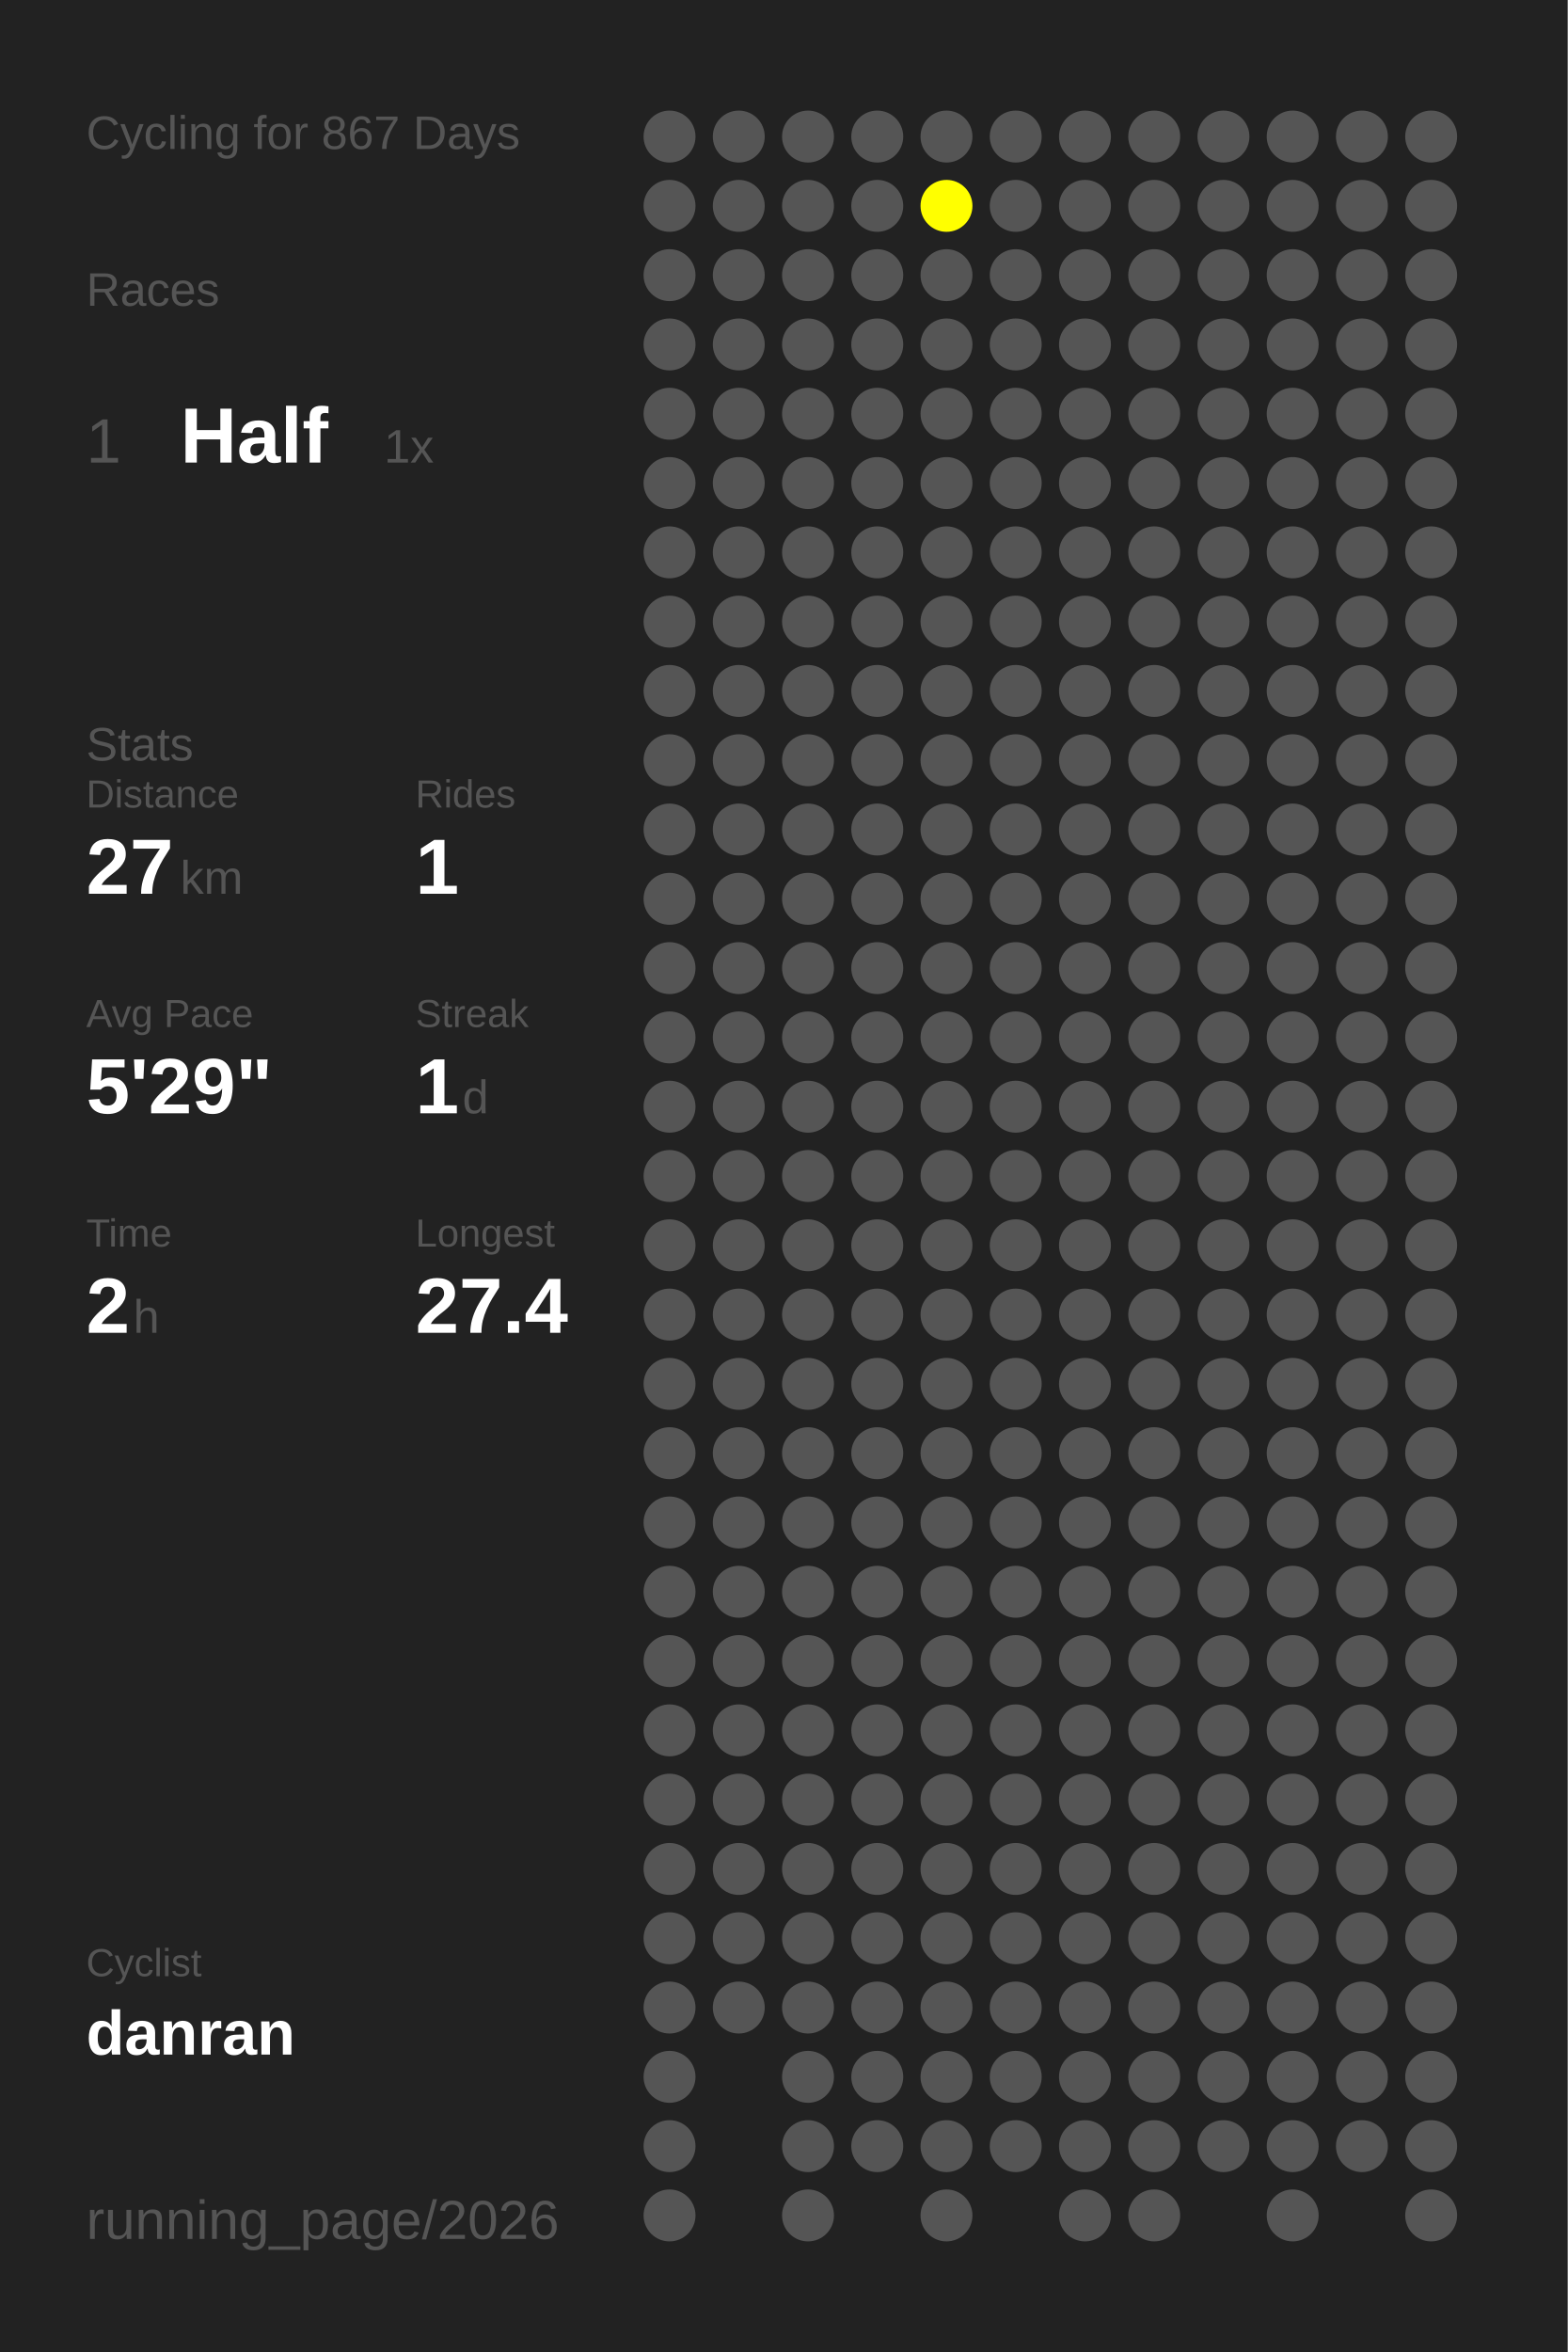
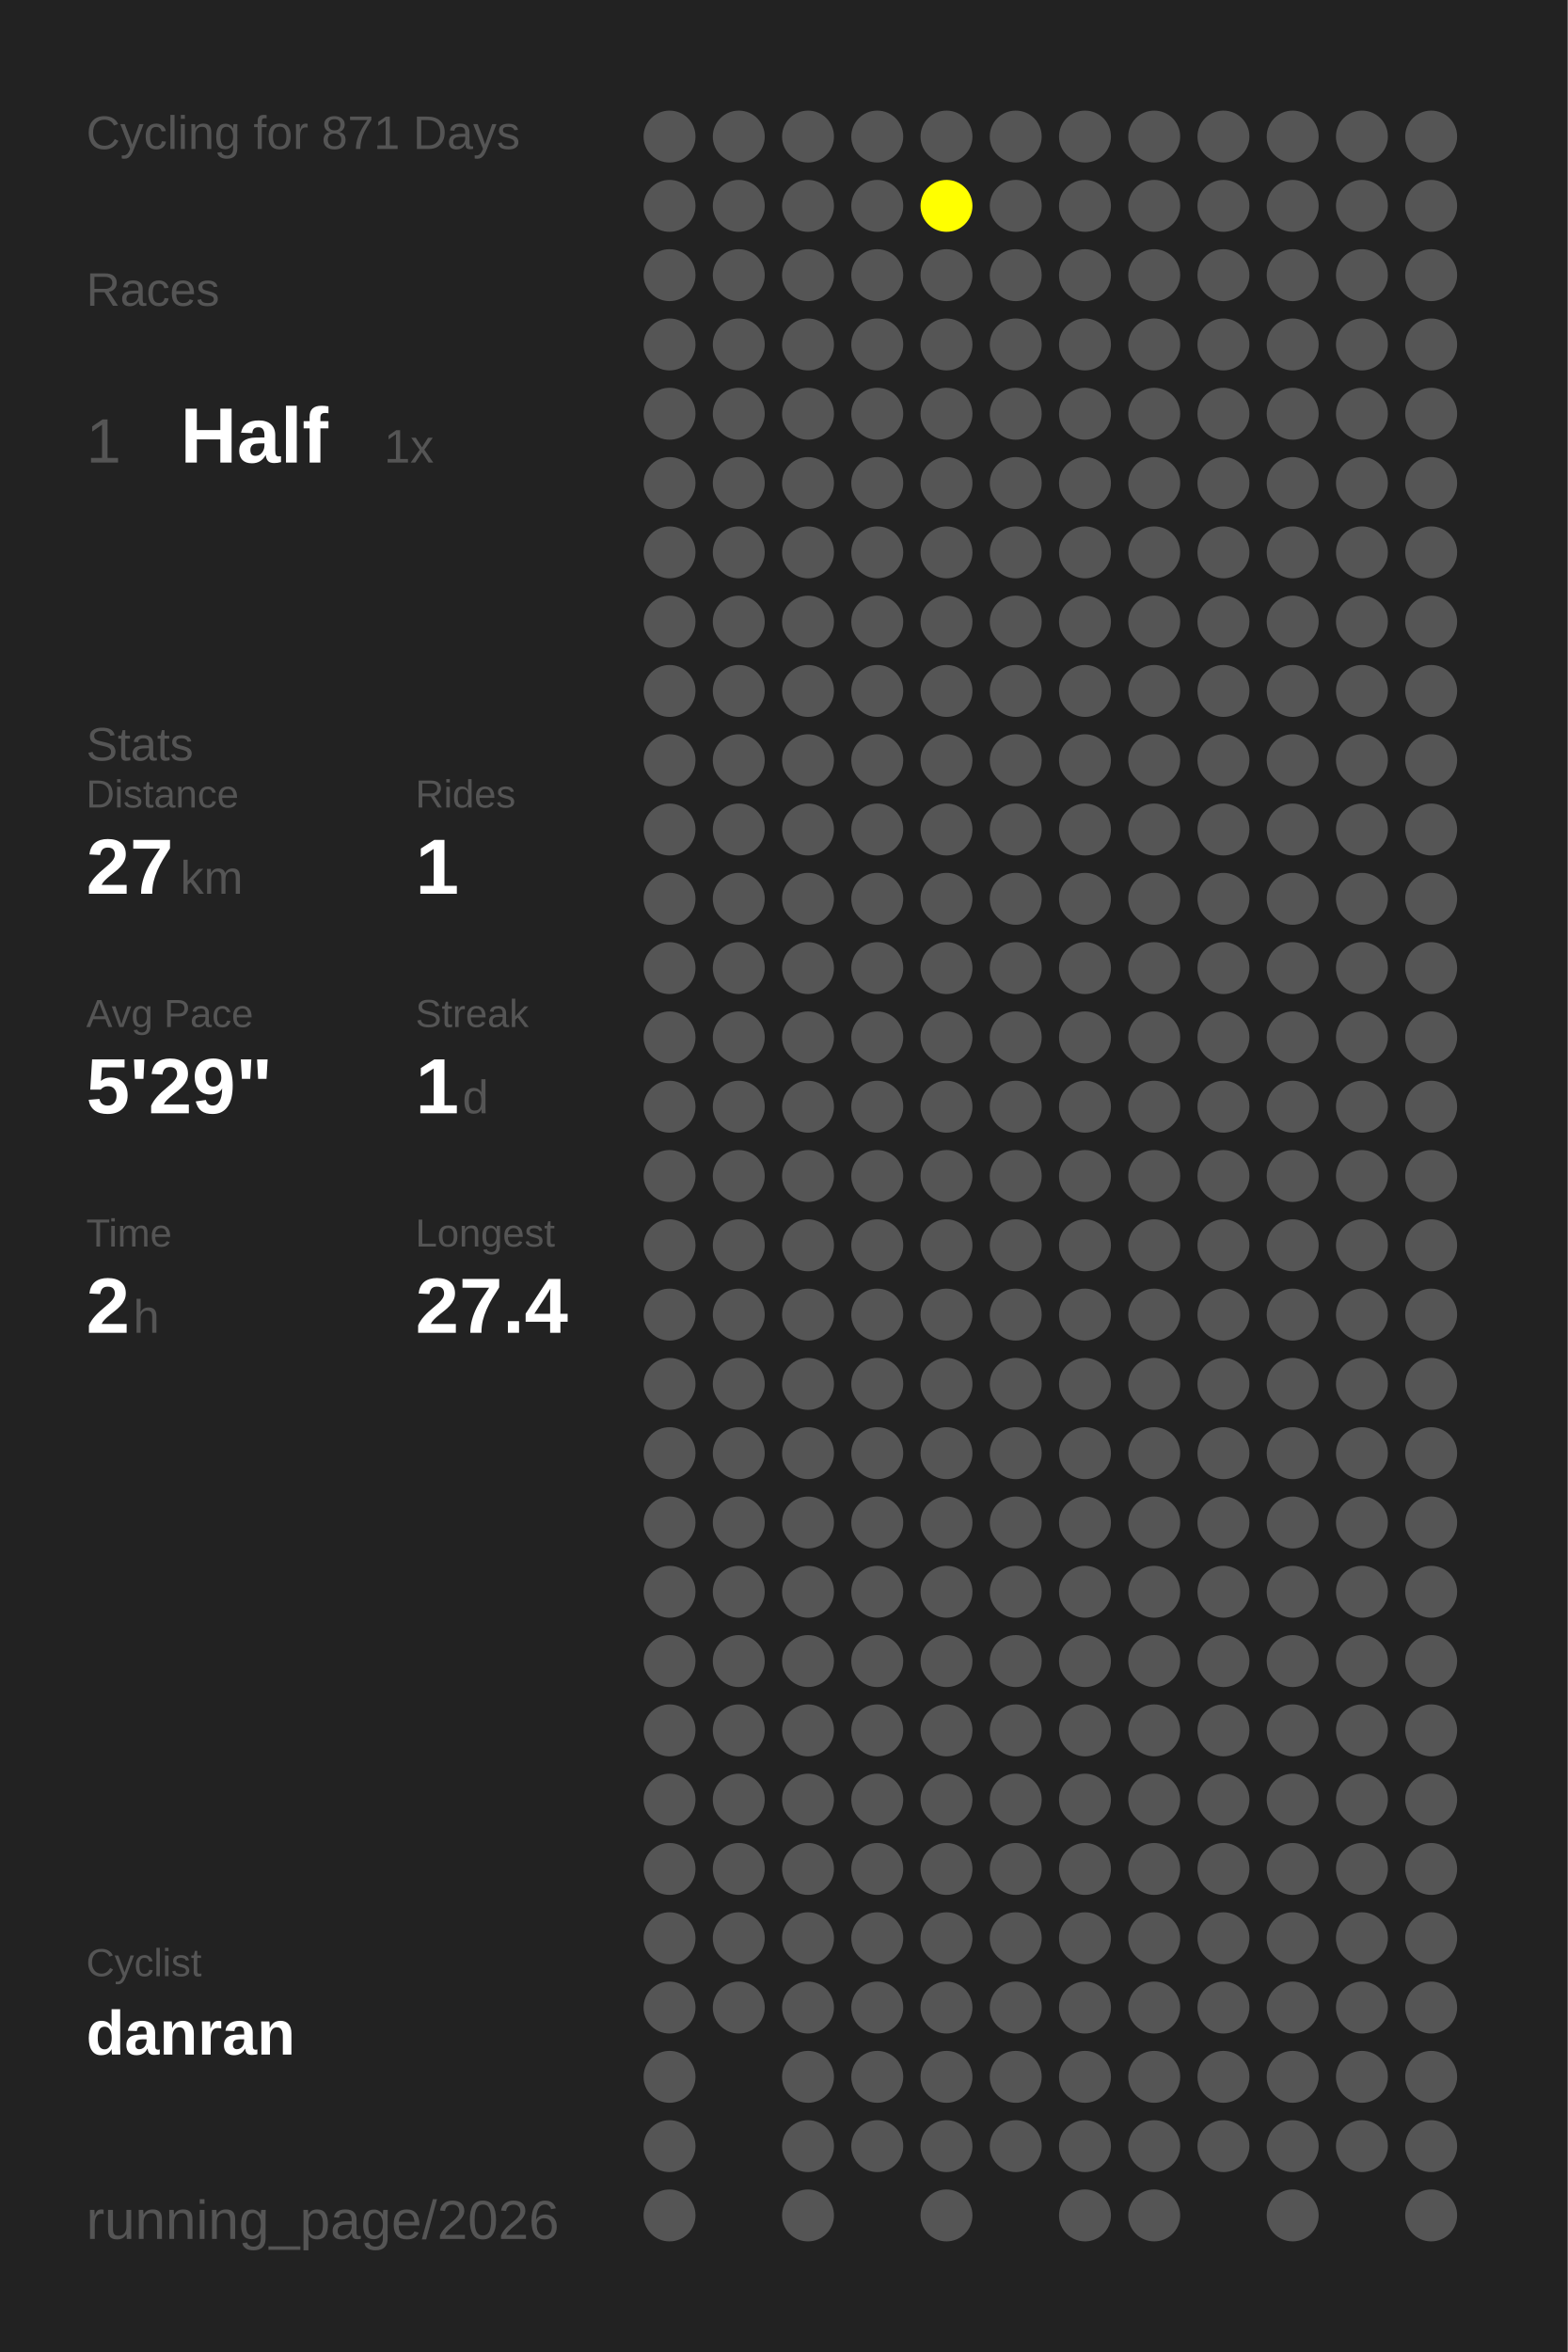
<svg xmlns="http://www.w3.org/2000/svg" baseProfile="full" height="300mm" version="1.1" viewBox="0,0,200,300" width="200mm">
  <defs />
  <rect fill="#222222" height="300" width="200" x="0" y="0" />
-   <text fill="#555555" style="font-size:6px; font-family:Arial;" x="11" y="19">Cycling for 867 Days</text>
+   <text fill="#555555" style="font-size:6px; font-family:Arial;" x="11" y="19">Cycling for 871 Days</text>
  <text fill="#555555" style="font-size:6px; font-family:Arial;" x="11" y="39">Races</text>
  <text fill="#555555" style="font-size:8px; font-family:Arial;" x="11" y="59">1</text>
  <text fill="#FFFFFF" style="font-size:10px; font-family:Arial; font-weight:bold;" x="23" y="59">Half</text>
  <text fill="#555555" style="font-size:6px; font-family:Arial;" x="49" y="59">1x</text>
  <text fill="#555555" style="font-size:6px; font-family:Arial;" x="11" y="97">Stats</text>
  <text fill="#555555" style="font-size:5px; font-family:Arial;" x="11" y="103">Distance</text>
  <text fill="#FFFFFF" style="font-size:10px; font-family:Arial; font-weight:bold;" x="11" y="114">27</text>
  <text fill="#555555" style="font-size:6px; font-family:Arial;" x="23" y="114">km</text>
  <text fill="#555555" style="font-size:5px; font-family:Arial;" x="53" y="103">Rides</text>
  <text fill="#FFFFFF" style="font-size:10px; font-family:Arial; font-weight:bold;" x="53" y="114">1</text>
  <text fill="#555555" style="font-size:5px; font-family:Arial;" x="11" y="131">Avg Pace</text>
  <text fill="#FFFFFF" style="font-size:10px; font-family:Arial; font-weight:bold;" x="11" y="142">5'29"</text>
  <text fill="#555555" style="font-size:5px; font-family:Arial;" x="53" y="131">Streak</text>
  <text fill="#FFFFFF" style="font-size:10px; font-family:Arial; font-weight:bold;" x="53" y="142">1</text>
  <text fill="#555555" style="font-size:6px; font-family:Arial;" x="59" y="142">d</text>
  <text fill="#555555" style="font-size:5px; font-family:Arial;" x="11" y="159">Time</text>
  <text fill="#FFFFFF" style="font-size:10px; font-family:Arial; font-weight:bold;" x="11" y="170">2</text>
  <text fill="#555555" style="font-size:6px; font-family:Arial;" x="17" y="170">h</text>
  <text fill="#555555" style="font-size:5px; font-family:Arial;" x="53" y="159">Longest</text>
  <text fill="#FFFFFF" style="font-size:10px; font-family:Arial; font-weight:bold;" x="53" y="170">27.4</text>
  <text fill="#555555" style="font-size:5px; font-family:Arial;" x="11" y="252.065">Cyclist</text>
  <text fill="#FFFFFF" style="font-size:8px; font-family:Arial; font-weight:bold;" x="11" y="262.065">danran</text>
  <text fill="#555555" style="font-size:7px; font-family:Arial;" x="11" y="285.581">running_page/2026</text>
  <circle cx="85.417" cy="17.419" fill="#555555" r="3.312" />
  <circle cx="85.417" cy="26.258" fill="#555555" r="3.312" />
  <circle cx="85.417" cy="35.097" fill="#555555" r="3.312" />
  <circle cx="85.417" cy="43.935" fill="#555555" r="3.312" />
  <circle cx="85.417" cy="52.774" fill="#555555" r="3.312" />
  <circle cx="85.417" cy="61.613" fill="#555555" r="3.312" />
  <circle cx="85.417" cy="70.452" fill="#555555" r="3.312" />
  <circle cx="85.417" cy="79.29" fill="#555555" r="3.312" />
  <circle cx="85.417" cy="88.129" fill="#555555" r="3.312" />
  <circle cx="85.417" cy="96.968" fill="#555555" r="3.312" />
  <circle cx="85.417" cy="105.806" fill="#555555" r="3.312" />
  <circle cx="85.417" cy="114.645" fill="#555555" r="3.312" />
  <circle cx="85.417" cy="123.484" fill="#555555" r="3.312" />
  <circle cx="85.417" cy="132.323" fill="#555555" r="3.312" />
  <circle cx="85.417" cy="141.161" fill="#555555" r="3.312" />
  <circle cx="85.417" cy="150" fill="#555555" r="3.312" />
  <circle cx="85.417" cy="158.839" fill="#555555" r="3.312" />
  <circle cx="85.417" cy="167.677" fill="#555555" r="3.312" />
  <circle cx="85.417" cy="176.516" fill="#555555" r="3.312" />
  <circle cx="85.417" cy="185.355" fill="#555555" r="3.312" />
  <circle cx="85.417" cy="194.194" fill="#555555" r="3.312" />
  <circle cx="85.417" cy="203.032" fill="#555555" r="3.312" />
  <circle cx="85.417" cy="211.871" fill="#555555" r="3.312" />
  <circle cx="85.417" cy="220.71" fill="#555555" r="3.312" />
  <circle cx="85.417" cy="229.548" fill="#555555" r="3.312" />
  <circle cx="85.417" cy="238.387" fill="#555555" r="3.312" />
  <circle cx="85.417" cy="247.226" fill="#555555" r="3.312" />
  <circle cx="85.417" cy="256.065" fill="#555555" r="3.312" />
  <circle cx="85.417" cy="264.903" fill="#555555" r="3.312" />
  <circle cx="85.417" cy="273.742" fill="#555555" r="3.312" />
  <circle cx="85.417" cy="282.581" fill="#555555" r="3.312" />
  <circle cx="94.25" cy="17.419" fill="#555555" r="3.312" />
  <circle cx="94.25" cy="26.258" fill="#555555" r="3.312" />
  <circle cx="94.25" cy="35.097" fill="#555555" r="3.312" />
  <circle cx="94.25" cy="43.935" fill="#555555" r="3.312" />
  <circle cx="94.25" cy="52.774" fill="#555555" r="3.312" />
  <circle cx="94.25" cy="61.613" fill="#555555" r="3.312" />
  <circle cx="94.25" cy="70.452" fill="#555555" r="3.312" />
  <circle cx="94.25" cy="79.29" fill="#555555" r="3.312" />
  <circle cx="94.25" cy="88.129" fill="#555555" r="3.312" />
  <circle cx="94.25" cy="96.968" fill="#555555" r="3.312" />
  <circle cx="94.25" cy="105.806" fill="#555555" r="3.312" />
  <circle cx="94.25" cy="114.645" fill="#555555" r="3.312" />
  <circle cx="94.25" cy="123.484" fill="#555555" r="3.312" />
  <circle cx="94.25" cy="132.323" fill="#555555" r="3.312" />
  <circle cx="94.25" cy="141.161" fill="#555555" r="3.312" />
  <circle cx="94.25" cy="150" fill="#555555" r="3.312" />
  <circle cx="94.25" cy="158.839" fill="#555555" r="3.312" />
  <circle cx="94.25" cy="167.677" fill="#555555" r="3.312" />
  <circle cx="94.25" cy="176.516" fill="#555555" r="3.312" />
  <circle cx="94.25" cy="185.355" fill="#555555" r="3.312" />
  <circle cx="94.25" cy="194.194" fill="#555555" r="3.312" />
  <circle cx="94.25" cy="203.032" fill="#555555" r="3.312" />
  <circle cx="94.25" cy="211.871" fill="#555555" r="3.312" />
  <circle cx="94.25" cy="220.71" fill="#555555" r="3.312" />
  <circle cx="94.25" cy="229.548" fill="#555555" r="3.312" />
  <circle cx="94.25" cy="238.387" fill="#555555" r="3.312" />
  <circle cx="94.25" cy="247.226" fill="#555555" r="3.312" />
  <circle cx="94.25" cy="256.065" fill="#555555" r="3.312" />
  <circle cx="103.083" cy="17.419" fill="#555555" r="3.312" />
  <circle cx="103.083" cy="26.258" fill="#555555" r="3.312" />
  <circle cx="103.083" cy="35.097" fill="#555555" r="3.312" />
  <circle cx="103.083" cy="43.935" fill="#555555" r="3.312" />
  <circle cx="103.083" cy="52.774" fill="#555555" r="3.312" />
  <circle cx="103.083" cy="61.613" fill="#555555" r="3.312" />
  <circle cx="103.083" cy="70.452" fill="#555555" r="3.312" />
  <circle cx="103.083" cy="79.29" fill="#555555" r="3.312" />
  <circle cx="103.083" cy="88.129" fill="#555555" r="3.312" />
  <circle cx="103.083" cy="96.968" fill="#555555" r="3.312" />
  <circle cx="103.083" cy="105.806" fill="#555555" r="3.312" />
  <circle cx="103.083" cy="114.645" fill="#555555" r="3.312" />
  <circle cx="103.083" cy="123.484" fill="#555555" r="3.312" />
  <circle cx="103.083" cy="132.323" fill="#555555" r="3.312" />
  <circle cx="103.083" cy="141.161" fill="#555555" r="3.312" />
  <circle cx="103.083" cy="150" fill="#555555" r="3.312" />
  <circle cx="103.083" cy="158.839" fill="#555555" r="3.312" />
  <circle cx="103.083" cy="167.677" fill="#555555" r="3.312" />
  <circle cx="103.083" cy="176.516" fill="#555555" r="3.312" />
  <circle cx="103.083" cy="185.355" fill="#555555" r="3.312" />
  <circle cx="103.083" cy="194.194" fill="#555555" r="3.312" />
  <circle cx="103.083" cy="203.032" fill="#555555" r="3.312" />
  <circle cx="103.083" cy="211.871" fill="#555555" r="3.312" />
  <circle cx="103.083" cy="220.71" fill="#555555" r="3.312" />
  <circle cx="103.083" cy="229.548" fill="#555555" r="3.312" />
  <circle cx="103.083" cy="238.387" fill="#555555" r="3.312" />
  <circle cx="103.083" cy="247.226" fill="#555555" r="3.312" />
  <circle cx="103.083" cy="256.065" fill="#555555" r="3.312" />
  <circle cx="103.083" cy="264.903" fill="#555555" r="3.312" />
  <circle cx="103.083" cy="273.742" fill="#555555" r="3.312" />
  <circle cx="103.083" cy="282.581" fill="#555555" r="3.312" />
  <circle cx="111.917" cy="17.419" fill="#555555" r="3.312" />
  <circle cx="111.917" cy="26.258" fill="#555555" r="3.312" />
  <circle cx="111.917" cy="35.097" fill="#555555" r="3.312" />
  <circle cx="111.917" cy="43.935" fill="#555555" r="3.312" />
  <circle cx="111.917" cy="52.774" fill="#555555" r="3.312" />
  <circle cx="111.917" cy="61.613" fill="#555555" r="3.312" />
  <circle cx="111.917" cy="70.452" fill="#555555" r="3.312" />
  <circle cx="111.917" cy="79.29" fill="#555555" r="3.312" />
  <circle cx="111.917" cy="88.129" fill="#555555" r="3.312" />
  <circle cx="111.917" cy="96.968" fill="#555555" r="3.312" />
  <circle cx="111.917" cy="105.806" fill="#555555" r="3.312" />
  <circle cx="111.917" cy="114.645" fill="#555555" r="3.312" />
  <circle cx="111.917" cy="123.484" fill="#555555" r="3.312" />
  <circle cx="111.917" cy="132.323" fill="#555555" r="3.312" />
  <circle cx="111.917" cy="141.161" fill="#555555" r="3.312" />
  <circle cx="111.917" cy="150" fill="#555555" r="3.312" />
  <circle cx="111.917" cy="158.839" fill="#555555" r="3.312" />
  <circle cx="111.917" cy="167.677" fill="#555555" r="3.312" />
  <circle cx="111.917" cy="176.516" fill="#555555" r="3.312" />
  <circle cx="111.917" cy="185.355" fill="#555555" r="3.312" />
  <circle cx="111.917" cy="194.194" fill="#555555" r="3.312" />
  <circle cx="111.917" cy="203.032" fill="#555555" r="3.312" />
  <circle cx="111.917" cy="211.871" fill="#555555" r="3.312" />
  <circle cx="111.917" cy="220.71" fill="#555555" r="3.312" />
  <circle cx="111.917" cy="229.548" fill="#555555" r="3.312" />
  <circle cx="111.917" cy="238.387" fill="#555555" r="3.312" />
  <circle cx="111.917" cy="247.226" fill="#555555" r="3.312" />
  <circle cx="111.917" cy="256.065" fill="#555555" r="3.312" />
  <circle cx="111.917" cy="264.903" fill="#555555" r="3.312" />
  <circle cx="111.917" cy="273.742" fill="#555555" r="3.312" />
  <circle cx="120.75" cy="17.419" fill="#555555" r="3.312" />
  <circle cx="120.75" cy="26.258" fill="#FFFF00" r="3.312" />
  <circle cx="120.75" cy="35.097" fill="#555555" r="3.312" />
  <circle cx="120.75" cy="43.935" fill="#555555" r="3.312" />
  <circle cx="120.75" cy="52.774" fill="#555555" r="3.312" />
  <circle cx="120.75" cy="61.613" fill="#555555" r="3.312" />
  <circle cx="120.75" cy="70.452" fill="#555555" r="3.312" />
  <circle cx="120.75" cy="79.29" fill="#555555" r="3.312" />
  <circle cx="120.75" cy="88.129" fill="#555555" r="3.312" />
  <circle cx="120.75" cy="96.968" fill="#555555" r="3.312" />
  <circle cx="120.75" cy="105.806" fill="#555555" r="3.312" />
  <circle cx="120.75" cy="114.645" fill="#555555" r="3.312" />
  <circle cx="120.75" cy="123.484" fill="#555555" r="3.312" />
  <circle cx="120.75" cy="132.323" fill="#555555" r="3.312" />
  <circle cx="120.75" cy="141.161" fill="#555555" r="3.312" />
  <circle cx="120.75" cy="150" fill="#555555" r="3.312" />
  <circle cx="120.75" cy="158.839" fill="#555555" r="3.312" />
  <circle cx="120.75" cy="167.677" fill="#555555" r="3.312" />
  <circle cx="120.75" cy="176.516" fill="#555555" r="3.312" />
  <circle cx="120.75" cy="185.355" fill="#555555" r="3.312" />
  <circle cx="120.75" cy="194.194" fill="#555555" r="3.312" />
  <circle cx="120.75" cy="203.032" fill="#555555" r="3.312" />
  <circle cx="120.75" cy="211.871" fill="#555555" r="3.312" />
  <circle cx="120.75" cy="220.71" fill="#555555" r="3.312" />
  <circle cx="120.75" cy="229.548" fill="#555555" r="3.312" />
  <circle cx="120.75" cy="238.387" fill="#555555" r="3.312" />
  <circle cx="120.75" cy="247.226" fill="#555555" r="3.312" />
  <circle cx="120.75" cy="256.065" fill="#555555" r="3.312" />
  <circle cx="120.75" cy="264.903" fill="#555555" r="3.312" />
  <circle cx="120.75" cy="273.742" fill="#555555" r="3.312" />
  <circle cx="120.75" cy="282.581" fill="#555555" r="3.312" />
  <circle cx="129.583" cy="17.419" fill="#555555" r="3.312" />
  <circle cx="129.583" cy="26.258" fill="#555555" r="3.312" />
  <circle cx="129.583" cy="35.097" fill="#555555" r="3.312" />
  <circle cx="129.583" cy="43.935" fill="#555555" r="3.312" />
  <circle cx="129.583" cy="52.774" fill="#555555" r="3.312" />
  <circle cx="129.583" cy="61.613" fill="#555555" r="3.312" />
  <circle cx="129.583" cy="70.452" fill="#555555" r="3.312" />
  <circle cx="129.583" cy="79.29" fill="#555555" r="3.312" />
  <circle cx="129.583" cy="88.129" fill="#555555" r="3.312" />
  <circle cx="129.583" cy="96.968" fill="#555555" r="3.312" />
  <circle cx="129.583" cy="105.806" fill="#555555" r="3.312" />
  <circle cx="129.583" cy="114.645" fill="#555555" r="3.312" />
  <circle cx="129.583" cy="123.484" fill="#555555" r="3.312" />
  <circle cx="129.583" cy="132.323" fill="#555555" r="3.312" />
  <circle cx="129.583" cy="141.161" fill="#555555" r="3.312" />
  <circle cx="129.583" cy="150" fill="#555555" r="3.312" />
  <circle cx="129.583" cy="158.839" fill="#555555" r="3.312" />
  <circle cx="129.583" cy="167.677" fill="#555555" r="3.312" />
  <circle cx="129.583" cy="176.516" fill="#555555" r="3.312" />
  <circle cx="129.583" cy="185.355" fill="#555555" r="3.312" />
  <circle cx="129.583" cy="194.194" fill="#555555" r="3.312" />
  <circle cx="129.583" cy="203.032" fill="#555555" r="3.312" />
  <circle cx="129.583" cy="211.871" fill="#555555" r="3.312" />
  <circle cx="129.583" cy="220.71" fill="#555555" r="3.312" />
  <circle cx="129.583" cy="229.548" fill="#555555" r="3.312" />
  <circle cx="129.583" cy="238.387" fill="#555555" r="3.312" />
  <circle cx="129.583" cy="247.226" fill="#555555" r="3.312" />
  <circle cx="129.583" cy="256.065" fill="#555555" r="3.312" />
  <circle cx="129.583" cy="264.903" fill="#555555" r="3.312" />
  <circle cx="129.583" cy="273.742" fill="#555555" r="3.312" />
  <circle cx="138.417" cy="17.419" fill="#555555" r="3.312" />
  <circle cx="138.417" cy="26.258" fill="#555555" r="3.312" />
  <circle cx="138.417" cy="35.097" fill="#555555" r="3.312" />
  <circle cx="138.417" cy="43.935" fill="#555555" r="3.312" />
  <circle cx="138.417" cy="52.774" fill="#555555" r="3.312" />
  <circle cx="138.417" cy="61.613" fill="#555555" r="3.312" />
  <circle cx="138.417" cy="70.452" fill="#555555" r="3.312" />
  <circle cx="138.417" cy="79.29" fill="#555555" r="3.312" />
  <circle cx="138.417" cy="88.129" fill="#555555" r="3.312" />
  <circle cx="138.417" cy="96.968" fill="#555555" r="3.312" />
  <circle cx="138.417" cy="105.806" fill="#555555" r="3.312" />
  <circle cx="138.417" cy="114.645" fill="#555555" r="3.312" />
  <circle cx="138.417" cy="123.484" fill="#555555" r="3.312" />
  <circle cx="138.417" cy="132.323" fill="#555555" r="3.312" />
  <circle cx="138.417" cy="141.161" fill="#555555" r="3.312" />
  <circle cx="138.417" cy="150" fill="#555555" r="3.312" />
  <circle cx="138.417" cy="158.839" fill="#555555" r="3.312" />
  <circle cx="138.417" cy="167.677" fill="#555555" r="3.312" />
  <circle cx="138.417" cy="176.516" fill="#555555" r="3.312" />
  <circle cx="138.417" cy="185.355" fill="#555555" r="3.312" />
  <circle cx="138.417" cy="194.194" fill="#555555" r="3.312" />
  <circle cx="138.417" cy="203.032" fill="#555555" r="3.312" />
  <circle cx="138.417" cy="211.871" fill="#555555" r="3.312" />
  <circle cx="138.417" cy="220.71" fill="#555555" r="3.312" />
  <circle cx="138.417" cy="229.548" fill="#555555" r="3.312" />
  <circle cx="138.417" cy="238.387" fill="#555555" r="3.312" />
  <circle cx="138.417" cy="247.226" fill="#555555" r="3.312" />
  <circle cx="138.417" cy="256.065" fill="#555555" r="3.312" />
  <circle cx="138.417" cy="264.903" fill="#555555" r="3.312" />
  <circle cx="138.417" cy="273.742" fill="#555555" r="3.312" />
  <circle cx="138.417" cy="282.581" fill="#555555" r="3.312" />
  <circle cx="147.25" cy="17.419" fill="#555555" r="3.312" />
  <circle cx="147.25" cy="26.258" fill="#555555" r="3.312" />
  <circle cx="147.25" cy="35.097" fill="#555555" r="3.312" />
  <circle cx="147.25" cy="43.935" fill="#555555" r="3.312" />
  <circle cx="147.25" cy="52.774" fill="#555555" r="3.312" />
  <circle cx="147.25" cy="61.613" fill="#555555" r="3.312" />
  <circle cx="147.25" cy="70.452" fill="#555555" r="3.312" />
  <circle cx="147.25" cy="79.29" fill="#555555" r="3.312" />
  <circle cx="147.25" cy="88.129" fill="#555555" r="3.312" />
  <circle cx="147.25" cy="96.968" fill="#555555" r="3.312" />
  <circle cx="147.25" cy="105.806" fill="#555555" r="3.312" />
  <circle cx="147.25" cy="114.645" fill="#555555" r="3.312" />
  <circle cx="147.25" cy="123.484" fill="#555555" r="3.312" />
  <circle cx="147.25" cy="132.323" fill="#555555" r="3.312" />
  <circle cx="147.25" cy="141.161" fill="#555555" r="3.312" />
  <circle cx="147.25" cy="150" fill="#555555" r="3.312" />
  <circle cx="147.25" cy="158.839" fill="#555555" r="3.312" />
  <circle cx="147.25" cy="167.677" fill="#555555" r="3.312" />
  <circle cx="147.25" cy="176.516" fill="#555555" r="3.312" />
  <circle cx="147.25" cy="185.355" fill="#555555" r="3.312" />
  <circle cx="147.25" cy="194.194" fill="#555555" r="3.312" />
  <circle cx="147.25" cy="203.032" fill="#555555" r="3.312" />
  <circle cx="147.25" cy="211.871" fill="#555555" r="3.312" />
  <circle cx="147.25" cy="220.71" fill="#555555" r="3.312" />
  <circle cx="147.25" cy="229.548" fill="#555555" r="3.312" />
  <circle cx="147.25" cy="238.387" fill="#555555" r="3.312" />
  <circle cx="147.25" cy="247.226" fill="#555555" r="3.312" />
  <circle cx="147.25" cy="256.065" fill="#555555" r="3.312" />
  <circle cx="147.25" cy="264.903" fill="#555555" r="3.312" />
  <circle cx="147.25" cy="273.742" fill="#555555" r="3.312" />
  <circle cx="147.25" cy="282.581" fill="#555555" r="3.312" />
  <circle cx="156.083" cy="17.419" fill="#555555" r="3.312" />
  <circle cx="156.083" cy="26.258" fill="#555555" r="3.312" />
  <circle cx="156.083" cy="35.097" fill="#555555" r="3.312" />
  <circle cx="156.083" cy="43.935" fill="#555555" r="3.312" />
  <circle cx="156.083" cy="52.774" fill="#555555" r="3.312" />
  <circle cx="156.083" cy="61.613" fill="#555555" r="3.312" />
  <circle cx="156.083" cy="70.452" fill="#555555" r="3.312" />
  <circle cx="156.083" cy="79.29" fill="#555555" r="3.312" />
  <circle cx="156.083" cy="88.129" fill="#555555" r="3.312" />
  <circle cx="156.083" cy="96.968" fill="#555555" r="3.312" />
  <circle cx="156.083" cy="105.806" fill="#555555" r="3.312" />
  <circle cx="156.083" cy="114.645" fill="#555555" r="3.312" />
  <circle cx="156.083" cy="123.484" fill="#555555" r="3.312" />
  <circle cx="156.083" cy="132.323" fill="#555555" r="3.312" />
  <circle cx="156.083" cy="141.161" fill="#555555" r="3.312" />
  <circle cx="156.083" cy="150" fill="#555555" r="3.312" />
  <circle cx="156.083" cy="158.839" fill="#555555" r="3.312" />
  <circle cx="156.083" cy="167.677" fill="#555555" r="3.312" />
  <circle cx="156.083" cy="176.516" fill="#555555" r="3.312" />
  <circle cx="156.083" cy="185.355" fill="#555555" r="3.312" />
  <circle cx="156.083" cy="194.194" fill="#555555" r="3.312" />
  <circle cx="156.083" cy="203.032" fill="#555555" r="3.312" />
  <circle cx="156.083" cy="211.871" fill="#555555" r="3.312" />
  <circle cx="156.083" cy="220.71" fill="#555555" r="3.312" />
  <circle cx="156.083" cy="229.548" fill="#555555" r="3.312" />
  <circle cx="156.083" cy="238.387" fill="#555555" r="3.312" />
  <circle cx="156.083" cy="247.226" fill="#555555" r="3.312" />
  <circle cx="156.083" cy="256.065" fill="#555555" r="3.312" />
  <circle cx="156.083" cy="264.903" fill="#555555" r="3.312" />
  <circle cx="156.083" cy="273.742" fill="#555555" r="3.312" />
  <circle cx="164.917" cy="17.419" fill="#555555" r="3.312" />
  <circle cx="164.917" cy="26.258" fill="#555555" r="3.312" />
  <circle cx="164.917" cy="35.097" fill="#555555" r="3.312" />
  <circle cx="164.917" cy="43.935" fill="#555555" r="3.312" />
  <circle cx="164.917" cy="52.774" fill="#555555" r="3.312" />
  <circle cx="164.917" cy="61.613" fill="#555555" r="3.312" />
  <circle cx="164.917" cy="70.452" fill="#555555" r="3.312" />
  <circle cx="164.917" cy="79.29" fill="#555555" r="3.312" />
  <circle cx="164.917" cy="88.129" fill="#555555" r="3.312" />
  <circle cx="164.917" cy="96.968" fill="#555555" r="3.312" />
  <circle cx="164.917" cy="105.806" fill="#555555" r="3.312" />
  <circle cx="164.917" cy="114.645" fill="#555555" r="3.312" />
  <circle cx="164.917" cy="123.484" fill="#555555" r="3.312" />
  <circle cx="164.917" cy="132.323" fill="#555555" r="3.312" />
  <circle cx="164.917" cy="141.161" fill="#555555" r="3.312" />
  <circle cx="164.917" cy="150" fill="#555555" r="3.312" />
  <circle cx="164.917" cy="158.839" fill="#555555" r="3.312" />
  <circle cx="164.917" cy="167.677" fill="#555555" r="3.312" />
  <circle cx="164.917" cy="176.516" fill="#555555" r="3.312" />
  <circle cx="164.917" cy="185.355" fill="#555555" r="3.312" />
  <circle cx="164.917" cy="194.194" fill="#555555" r="3.312" />
  <circle cx="164.917" cy="203.032" fill="#555555" r="3.312" />
  <circle cx="164.917" cy="211.871" fill="#555555" r="3.312" />
  <circle cx="164.917" cy="220.71" fill="#555555" r="3.312" />
  <circle cx="164.917" cy="229.548" fill="#555555" r="3.312" />
  <circle cx="164.917" cy="238.387" fill="#555555" r="3.312" />
  <circle cx="164.917" cy="247.226" fill="#555555" r="3.312" />
  <circle cx="164.917" cy="256.065" fill="#555555" r="3.312" />
  <circle cx="164.917" cy="264.903" fill="#555555" r="3.312" />
  <circle cx="164.917" cy="273.742" fill="#555555" r="3.312" />
  <circle cx="164.917" cy="282.581" fill="#555555" r="3.312" />
  <circle cx="173.75" cy="17.419" fill="#555555" r="3.312" />
  <circle cx="173.75" cy="26.258" fill="#555555" r="3.312" />
  <circle cx="173.75" cy="35.097" fill="#555555" r="3.312" />
  <circle cx="173.75" cy="43.935" fill="#555555" r="3.312" />
  <circle cx="173.75" cy="52.774" fill="#555555" r="3.312" />
  <circle cx="173.75" cy="61.613" fill="#555555" r="3.312" />
  <circle cx="173.75" cy="70.452" fill="#555555" r="3.312" />
  <circle cx="173.75" cy="79.29" fill="#555555" r="3.312" />
  <circle cx="173.75" cy="88.129" fill="#555555" r="3.312" />
  <circle cx="173.75" cy="96.968" fill="#555555" r="3.312" />
  <circle cx="173.75" cy="105.806" fill="#555555" r="3.312" />
  <circle cx="173.75" cy="114.645" fill="#555555" r="3.312" />
  <circle cx="173.75" cy="123.484" fill="#555555" r="3.312" />
  <circle cx="173.75" cy="132.323" fill="#555555" r="3.312" />
  <circle cx="173.75" cy="141.161" fill="#555555" r="3.312" />
  <circle cx="173.75" cy="150" fill="#555555" r="3.312" />
  <circle cx="173.75" cy="158.839" fill="#555555" r="3.312" />
  <circle cx="173.75" cy="167.677" fill="#555555" r="3.312" />
  <circle cx="173.75" cy="176.516" fill="#555555" r="3.312" />
  <circle cx="173.75" cy="185.355" fill="#555555" r="3.312" />
  <circle cx="173.75" cy="194.194" fill="#555555" r="3.312" />
  <circle cx="173.75" cy="203.032" fill="#555555" r="3.312" />
  <circle cx="173.75" cy="211.871" fill="#555555" r="3.312" />
  <circle cx="173.75" cy="220.71" fill="#555555" r="3.312" />
  <circle cx="173.75" cy="229.548" fill="#555555" r="3.312" />
  <circle cx="173.75" cy="238.387" fill="#555555" r="3.312" />
  <circle cx="173.75" cy="247.226" fill="#555555" r="3.312" />
  <circle cx="173.75" cy="256.065" fill="#555555" r="3.312" />
  <circle cx="173.75" cy="264.903" fill="#555555" r="3.312" />
  <circle cx="173.75" cy="273.742" fill="#555555" r="3.312" />
  <circle cx="182.583" cy="17.419" fill="#555555" r="3.312" />
  <circle cx="182.583" cy="26.258" fill="#555555" r="3.312" />
  <circle cx="182.583" cy="35.097" fill="#555555" r="3.312" />
  <circle cx="182.583" cy="43.935" fill="#555555" r="3.312" />
  <circle cx="182.583" cy="52.774" fill="#555555" r="3.312" />
  <circle cx="182.583" cy="61.613" fill="#555555" r="3.312" />
  <circle cx="182.583" cy="70.452" fill="#555555" r="3.312" />
  <circle cx="182.583" cy="79.29" fill="#555555" r="3.312" />
  <circle cx="182.583" cy="88.129" fill="#555555" r="3.312" />
  <circle cx="182.583" cy="96.968" fill="#555555" r="3.312" />
  <circle cx="182.583" cy="105.806" fill="#555555" r="3.312" />
  <circle cx="182.583" cy="114.645" fill="#555555" r="3.312" />
  <circle cx="182.583" cy="123.484" fill="#555555" r="3.312" />
  <circle cx="182.583" cy="132.323" fill="#555555" r="3.312" />
  <circle cx="182.583" cy="141.161" fill="#555555" r="3.312" />
  <circle cx="182.583" cy="150" fill="#555555" r="3.312" />
  <circle cx="182.583" cy="158.839" fill="#555555" r="3.312" />
  <circle cx="182.583" cy="167.677" fill="#555555" r="3.312" />
  <circle cx="182.583" cy="176.516" fill="#555555" r="3.312" />
  <circle cx="182.583" cy="185.355" fill="#555555" r="3.312" />
  <circle cx="182.583" cy="194.194" fill="#555555" r="3.312" />
  <circle cx="182.583" cy="203.032" fill="#555555" r="3.312" />
  <circle cx="182.583" cy="211.871" fill="#555555" r="3.312" />
  <circle cx="182.583" cy="220.71" fill="#555555" r="3.312" />
  <circle cx="182.583" cy="229.548" fill="#555555" r="3.312" />
  <circle cx="182.583" cy="238.387" fill="#555555" r="3.312" />
  <circle cx="182.583" cy="247.226" fill="#555555" r="3.312" />
  <circle cx="182.583" cy="256.065" fill="#555555" r="3.312" />
  <circle cx="182.583" cy="264.903" fill="#555555" r="3.312" />
  <circle cx="182.583" cy="273.742" fill="#555555" r="3.312" />
  <circle cx="182.583" cy="282.581" fill="#555555" r="3.312" />
</svg>
